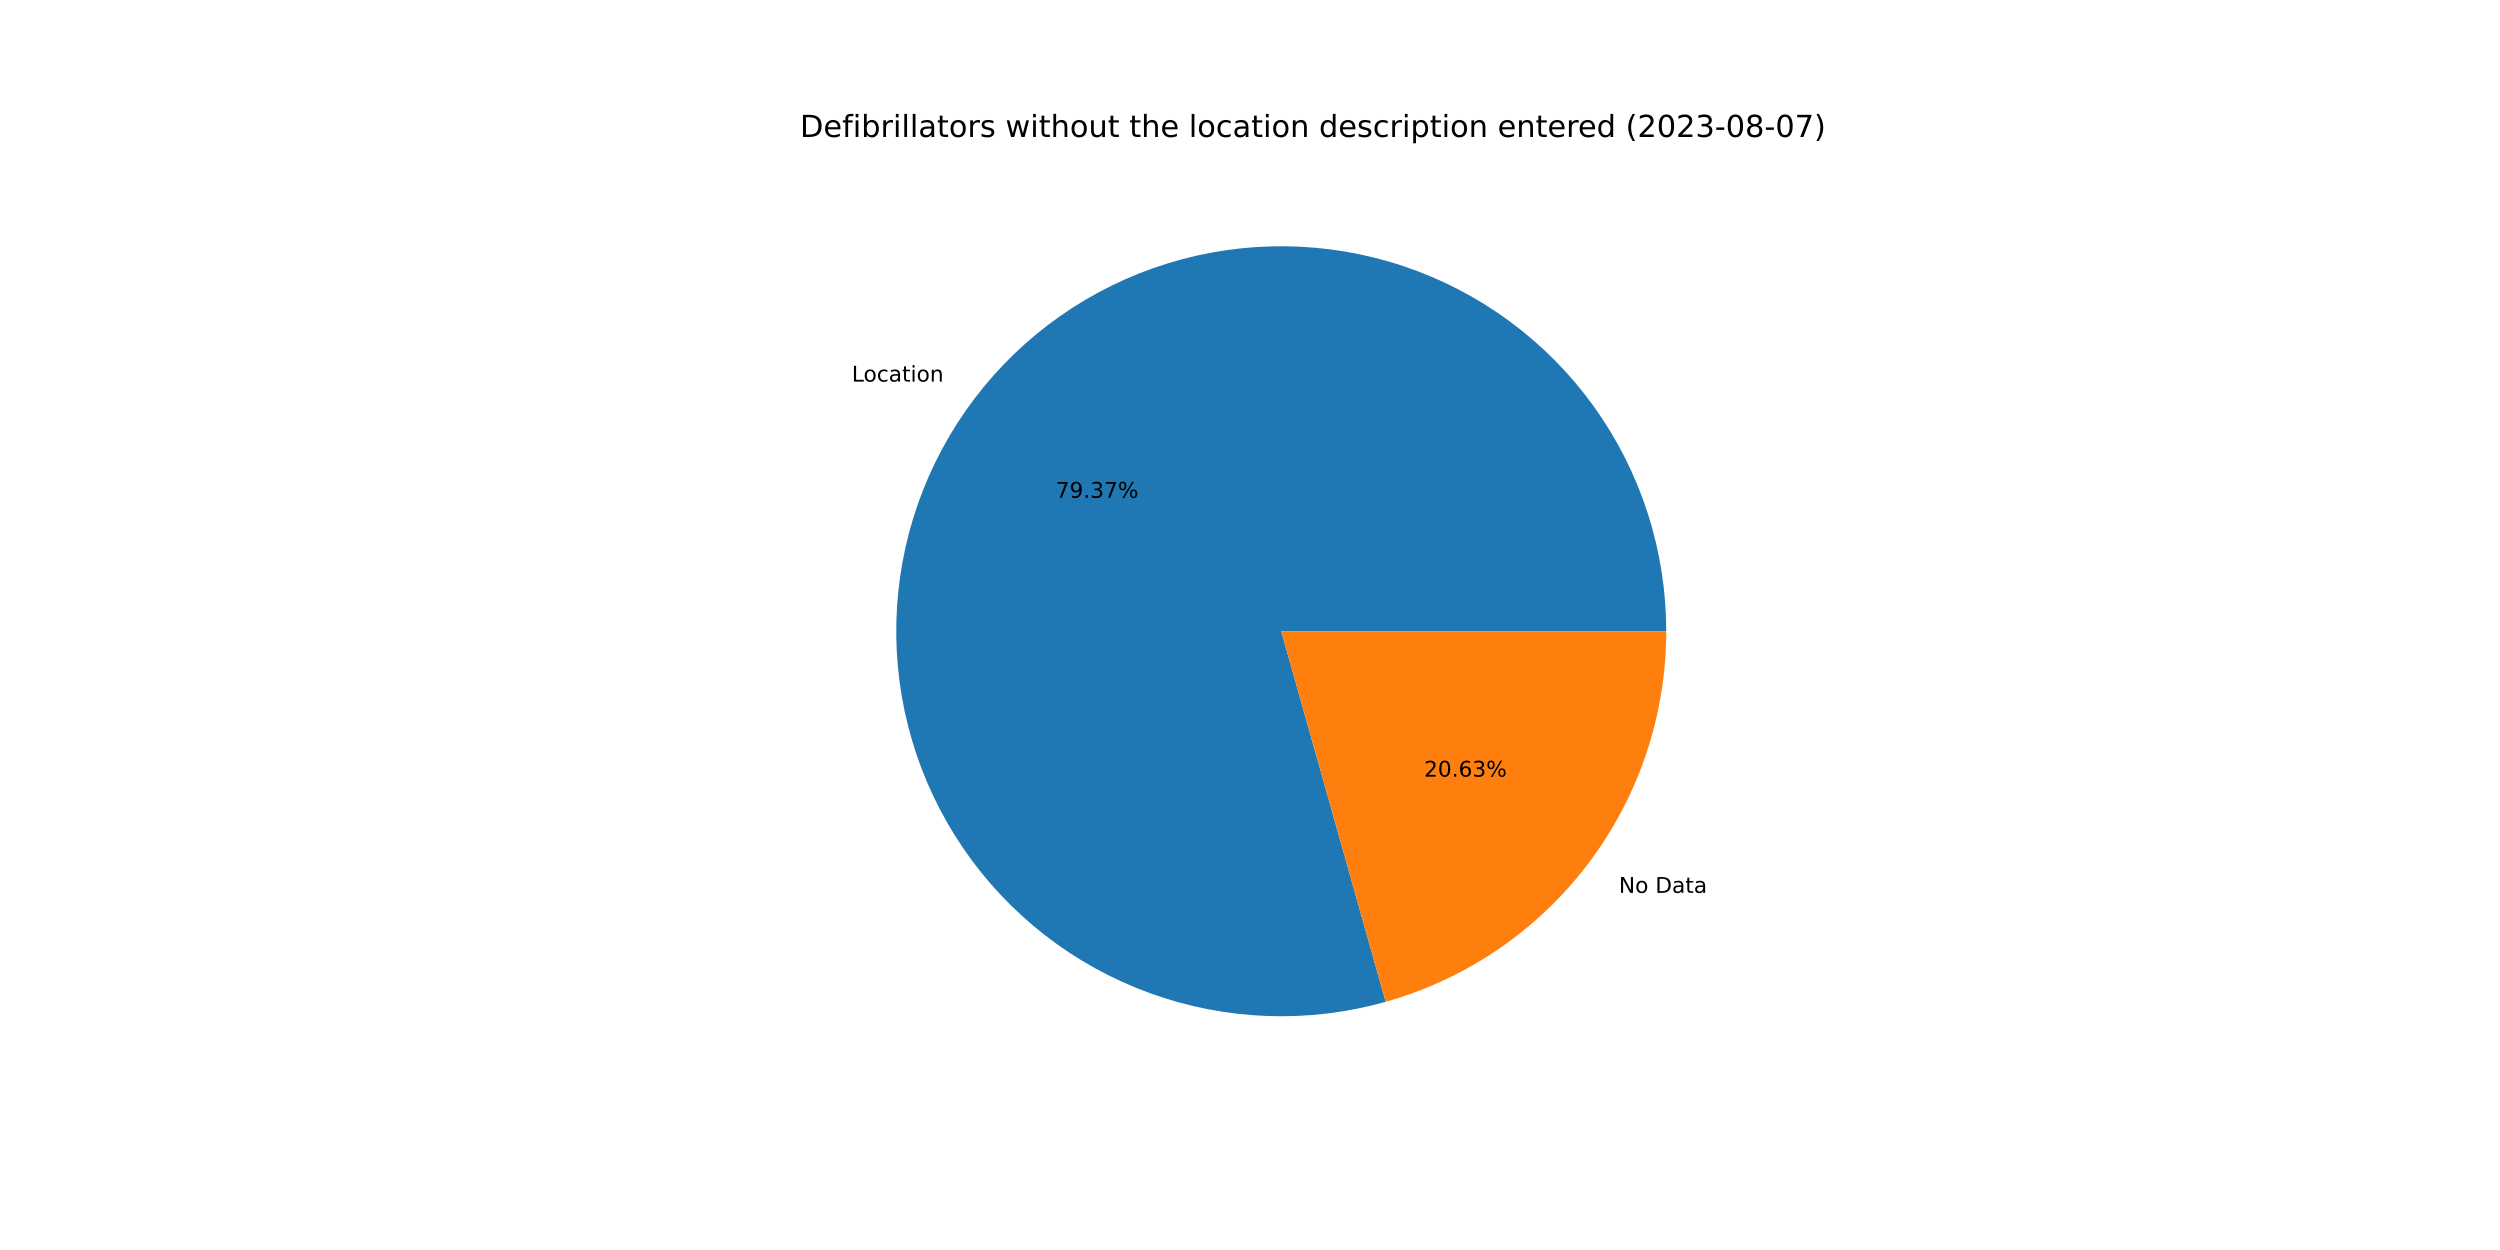
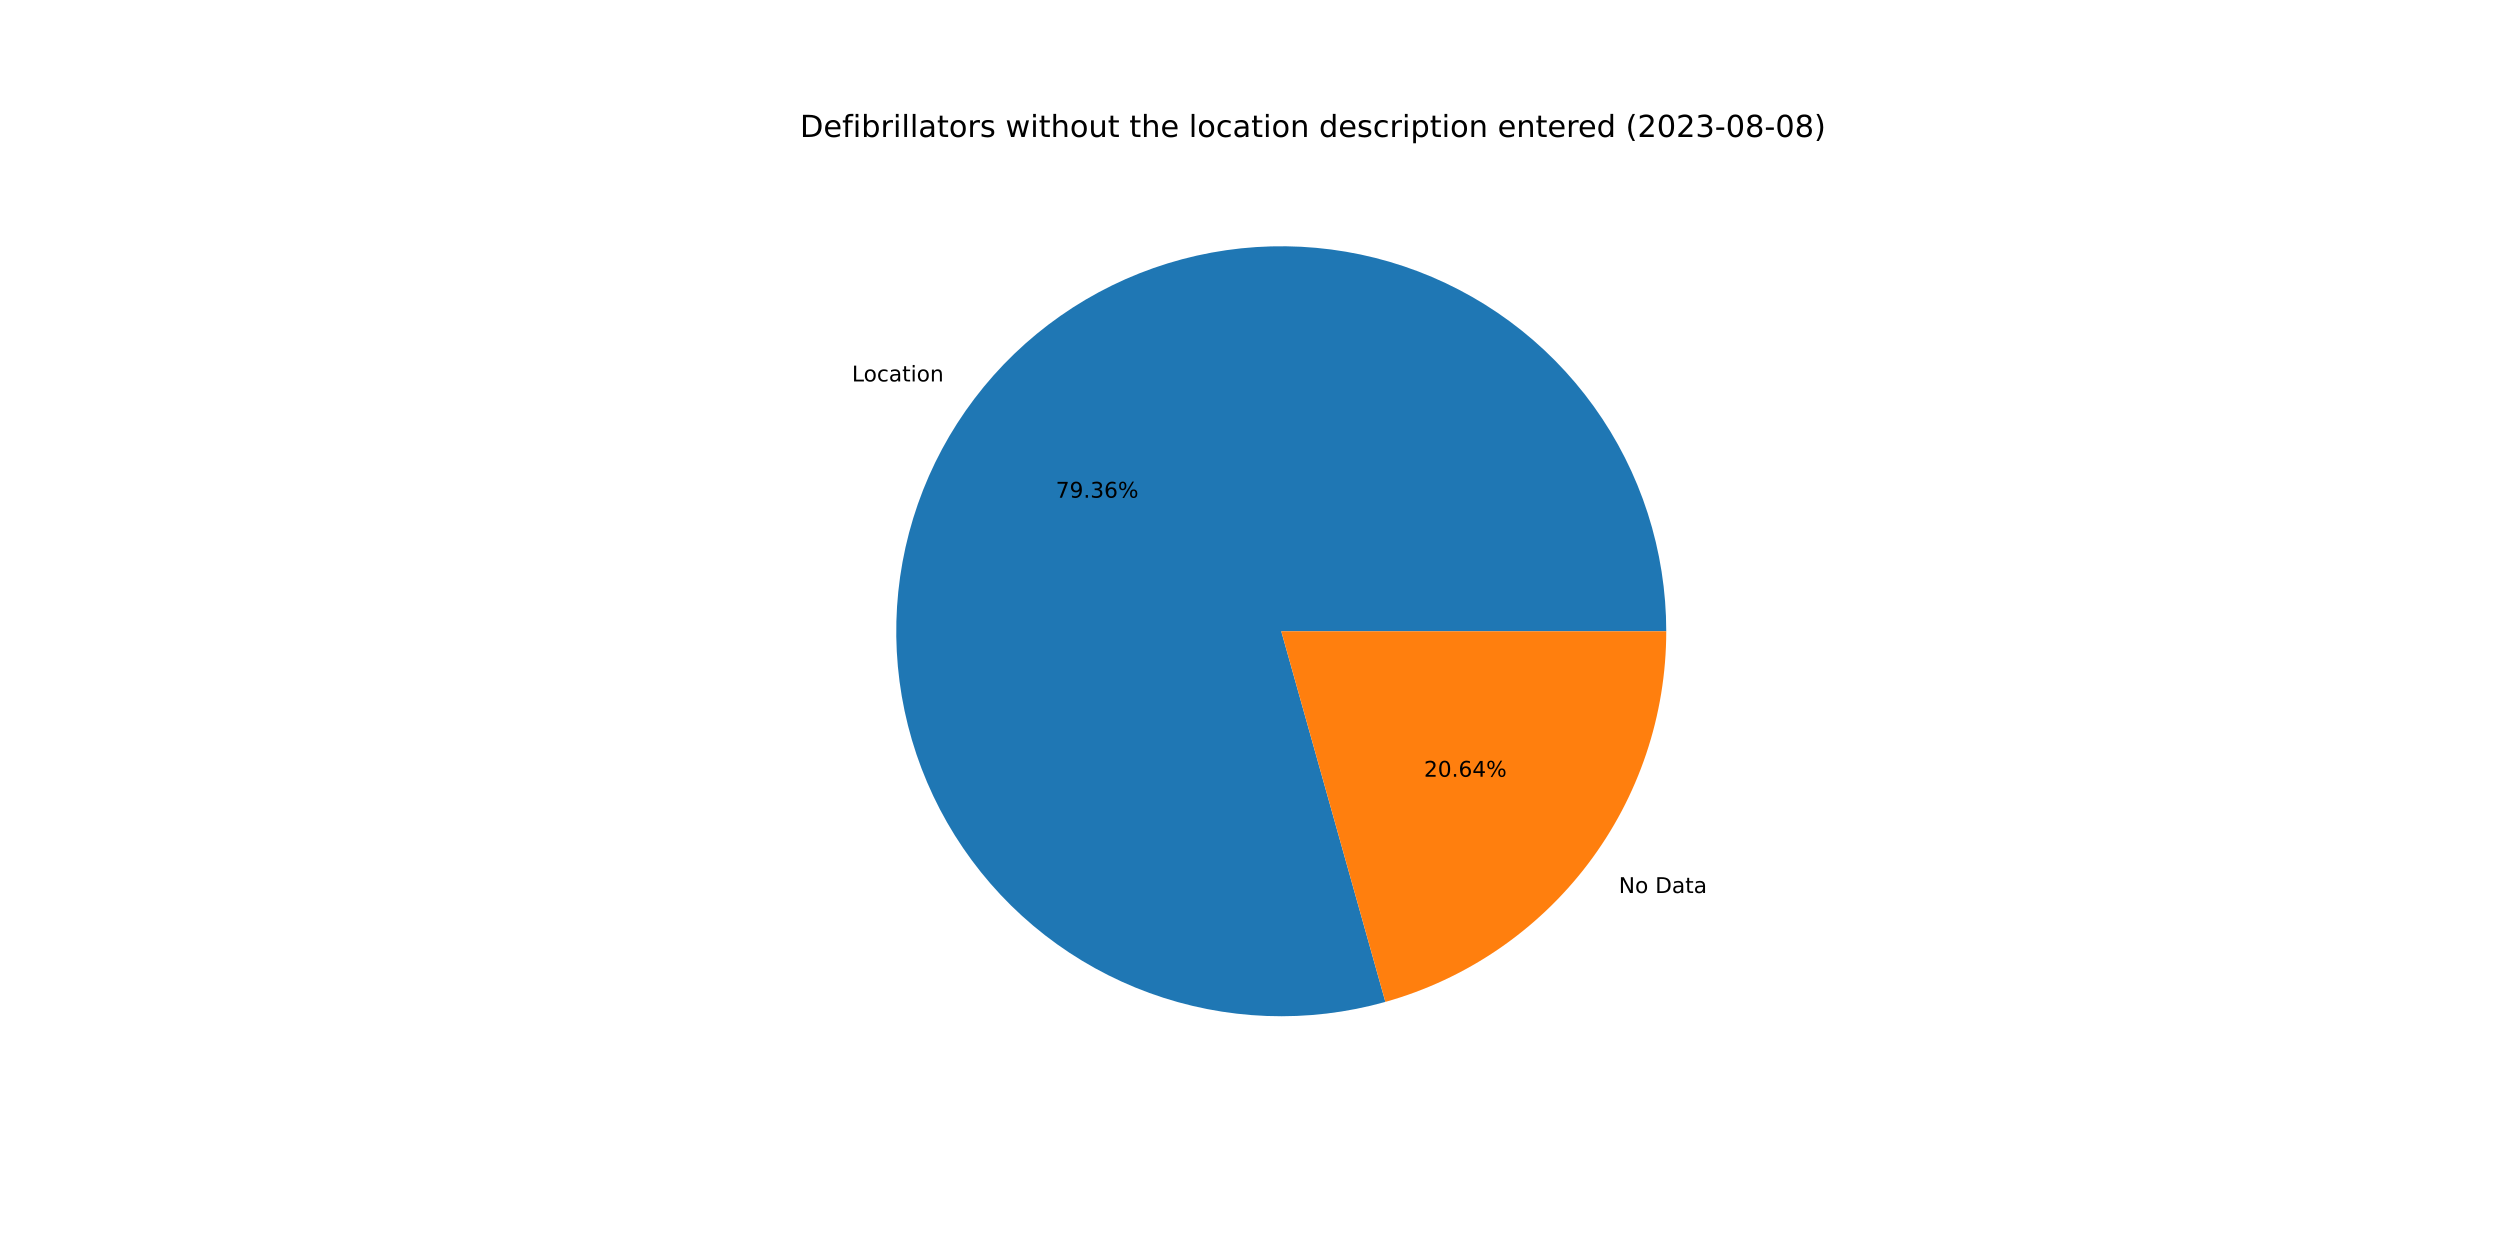
<svg xmlns="http://www.w3.org/2000/svg" xmlns:xlink="http://www.w3.org/1999/xlink" width="1152pt" height="576pt" viewBox="0 0 1152 576" version="1.1">
  <defs>
    <style type="text/css">*{stroke-linejoin: round; stroke-linecap: butt}</style>
  </defs>
  <g id="figure_1">
    <g id="patch_1">
      <path d="M 0 576  L 1152 576  L 1152 0  L 0 0  z " style="fill: #ffffff" />
    </g>
    <g id="axes_1">
      <g id="patch_2">
-         <path d="M 767.808 290.88  C 767.808 272.41 764.924 254.054 759.26 236.474  C 753.596 218.894 745.221 202.307 734.439 187.311  C 723.656 172.316 710.598 159.095 695.736 148.129  C 680.875 137.163 664.392 128.584 646.883 122.704  C 629.375 116.823 611.055 113.713 592.587 113.485  C 574.119 113.258 555.728 115.916 538.08 121.363  C 520.432 126.809 503.742 134.979 488.615 145.576  C 473.487 156.172 460.107 169.067 448.958 183.792  C 437.81 198.517 429.029 214.893 422.933 232.328  C 416.837 249.763 413.501 268.043 413.046 286.507  C 412.591 304.971 415.021 323.393 420.25 341.107  C 425.479 358.821 433.443 375.61 443.852 390.867  C 454.262 406.123 466.99 419.661 481.577 430.991  C 496.163 442.32 512.43 451.303 529.788 457.613  C 547.146 463.923 565.384 467.484 583.841 468.167  C 602.298 468.85 620.749 466.646 638.526 461.636  L 590.4 290.88  L 767.808 290.88  z " style="fill: #1f77b4" />
+         <path d="M 767.808 290.88  C 767.808 272.414 764.925 254.06 759.263 236.483  C 753.6 218.906 745.228 202.321 734.45 187.327  C 723.671 172.333 710.617 159.113 695.759 148.146  C 680.902 137.179 664.424 128.599 646.919 122.716  C 629.415 116.833 611.099 113.719 592.634 113.486  C 574.17 113.253 555.781 115.905 538.134 121.346  C 520.488 126.786 503.798 134.948 488.669 145.538  C 473.541 156.127 460.158 169.013 449.004 183.731  C 437.851 198.449 429.064 214.818 422.961 232.247  C 416.858 249.676 413.513 267.951 413.048 286.411  C 412.583 304.872 415.003 323.292 420.221 341.006  C 425.438 358.72 433.39 375.511 443.788 390.772  C 454.185 406.033 466.902 419.577 481.479 430.915  C 496.055 442.252 512.312 451.245 529.663 457.567  C 547.013 463.889 565.245 467.464 583.698 468.161  C 602.151 468.859 620.601 466.671 638.379 461.677  L 590.4 290.88  L 767.808 290.88  z " style="fill: #1f77b4" />
      </g>
      <g id="patch_3">
-         <path d="M 638.526 461.636  C 675.731 451.15 708.509 428.786 731.842 397.968  C 755.175 367.15 767.808 329.535 767.808 290.88  L 590.4 290.88  L 638.526 461.636  z " style="fill: #ff7f0e" />
+         <path d="M 638.379 461.677  C 675.618 451.216 708.434 428.858 731.796 398.029  C 755.158 367.2 767.808 329.561 767.808 290.88  L 590.4 290.88  L 638.379 461.677  z " style="fill: #ff7f0e" />
      </g>
      <g id="matplotlib.axis_1" />
      <g id="matplotlib.axis_2" />
      <g id="text_1">
-         <g transform="translate(392.5173 175.8425)scale(0.1 -0.1)">
+         <g transform="translate(392.568 175.7756)scale(0.1 -0.1)">
          <defs>
            <path id="DejaVuSans-4c" d="M 628 4666  L 1259 4666  L 1259 531  L 3531 531  L 3531 0  L 628 0  L 628 4666  z " transform="scale(0.015625)" />
            <path id="DejaVuSans-6f" d="M 1959 3097  Q 1497 3097 1228 2736  Q 959 2375 959 1747  Q 959 1119 1226 758  Q 1494 397 1959 397  Q 2419 397 2687 759  Q 2956 1122 2956 1747  Q 2956 2369 2687 2733  Q 2419 3097 1959 3097  z M 1959 3584  Q 2709 3584 3137 3096  Q 3566 2609 3566 1747  Q 3566 888 3137 398  Q 2709 -91 1959 -91  Q 1206 -91 779 398  Q 353 888 353 1747  Q 353 2609 779 3096  Q 1206 3584 1959 3584  z " transform="scale(0.015625)" />
            <path id="DejaVuSans-63" d="M 3122 3366  L 3122 2828  Q 2878 2963 2633 3030  Q 2388 3097 2138 3097  Q 1578 3097 1268 2742  Q 959 2388 959 1747  Q 959 1106 1268 751  Q 1578 397 2138 397  Q 2388 397 2633 464  Q 2878 531 3122 666  L 3122 134  Q 2881 22 2623 -34  Q 2366 -91 2075 -91  Q 1284 -91 818 406  Q 353 903 353 1747  Q 353 2603 823 3093  Q 1294 3584 2113 3584  Q 2378 3584 2631 3529  Q 2884 3475 3122 3366  z " transform="scale(0.015625)" />
            <path id="DejaVuSans-61" d="M 2194 1759  Q 1497 1759 1228 1600  Q 959 1441 959 1056  Q 959 750 1161 570  Q 1363 391 1709 391  Q 2188 391 2477 730  Q 2766 1069 2766 1631  L 2766 1759  L 2194 1759  z M 3341 1997  L 3341 0  L 2766 0  L 2766 531  Q 2569 213 2275 61  Q 1981 -91 1556 -91  Q 1019 -91 701 211  Q 384 513 384 1019  Q 384 1609 779 1909  Q 1175 2209 1959 2209  L 2766 2209  L 2766 2266  Q 2766 2663 2505 2880  Q 2244 3097 1772 3097  Q 1472 3097 1187 3025  Q 903 2953 641 2809  L 641 3341  Q 956 3463 1253 3523  Q 1550 3584 1831 3584  Q 2591 3584 2966 3190  Q 3341 2797 3341 1997  z " transform="scale(0.015625)" />
            <path id="DejaVuSans-74" d="M 1172 4494  L 1172 3500  L 2356 3500  L 2356 3053  L 1172 3053  L 1172 1153  Q 1172 725 1289 603  Q 1406 481 1766 481  L 2356 481  L 2356 0  L 1766 0  Q 1100 0 847 248  Q 594 497 594 1153  L 594 3053  L 172 3053  L 172 3500  L 594 3500  L 594 4494  L 1172 4494  z " transform="scale(0.015625)" />
            <path id="DejaVuSans-69" d="M 603 3500  L 1178 3500  L 1178 0  L 603 0  L 603 3500  z M 603 4863  L 1178 4863  L 1178 4134  L 603 4134  L 603 4863  z " transform="scale(0.015625)" />
            <path id="DejaVuSans-6e" d="M 3513 2113  L 3513 0  L 2938 0  L 2938 2094  Q 2938 2591 2744 2837  Q 2550 3084 2163 3084  Q 1697 3084 1428 2787  Q 1159 2491 1159 1978  L 1159 0  L 581 0  L 581 3500  L 1159 3500  L 1159 2956  Q 1366 3272 1645 3428  Q 1925 3584 2291 3584  Q 2894 3584 3203 3211  Q 3513 2838 3513 2113  z " transform="scale(0.015625)" />
          </defs>
          <use xlink:href="#DejaVuSans-4c" />
          <use xlink:href="#DejaVuSans-6f" x="53.963" />
          <use xlink:href="#DejaVuSans-63" x="115.145" />
          <use xlink:href="#DejaVuSans-61" x="170.125" />
          <use xlink:href="#DejaVuSans-74" x="231.404" />
          <use xlink:href="#DejaVuSans-69" x="270.613" />
          <use xlink:href="#DejaVuSans-6f" x="298.396" />
          <use xlink:href="#DejaVuSans-6e" x="359.578" />
        </g>
      </g>
      <g id="text_2">
-         <g transform="translate(486.4702 229.3865)scale(0.1 -0.1)">
+         <g transform="translate(486.4978 229.35)scale(0.1 -0.1)">
          <defs>
            <path id="DejaVuSans-37" d="M 525 4666  L 3525 4666  L 3525 4397  L 1831 0  L 1172 0  L 2766 4134  L 525 4134  L 525 4666  z " transform="scale(0.015625)" />
            <path id="DejaVuSans-39" d="M 703 97  L 703 672  Q 941 559 1184 500  Q 1428 441 1663 441  Q 2288 441 2617 861  Q 2947 1281 2994 2138  Q 2813 1869 2534 1725  Q 2256 1581 1919 1581  Q 1219 1581 811 2004  Q 403 2428 403 3163  Q 403 3881 828 4315  Q 1253 4750 1959 4750  Q 2769 4750 3195 4129  Q 3622 3509 3622 2328  Q 3622 1225 3098 567  Q 2575 -91 1691 -91  Q 1453 -91 1209 -44  Q 966 3 703 97  z M 1959 2075  Q 2384 2075 2632 2365  Q 2881 2656 2881 3163  Q 2881 3666 2632 3958  Q 2384 4250 1959 4250  Q 1534 4250 1286 3958  Q 1038 3666 1038 3163  Q 1038 2656 1286 2365  Q 1534 2075 1959 2075  z " transform="scale(0.015625)" />
            <path id="DejaVuSans-2e" d="M 684 794  L 1344 794  L 1344 0  L 684 0  L 684 794  z " transform="scale(0.015625)" />
            <path id="DejaVuSans-33" d="M 2597 2516  Q 3050 2419 3304 2112  Q 3559 1806 3559 1356  Q 3559 666 3084 287  Q 2609 -91 1734 -91  Q 1441 -91 1130 -33  Q 819 25 488 141  L 488 750  Q 750 597 1062 519  Q 1375 441 1716 441  Q 2309 441 2620 675  Q 2931 909 2931 1356  Q 2931 1769 2642 2001  Q 2353 2234 1838 2234  L 1294 2234  L 1294 2753  L 1863 2753  Q 2328 2753 2575 2939  Q 2822 3125 2822 3475  Q 2822 3834 2567 4026  Q 2313 4219 1838 4219  Q 1578 4219 1281 4162  Q 984 4106 628 3988  L 628 4550  Q 988 4650 1302 4700  Q 1616 4750 1894 4750  Q 2613 4750 3031 4423  Q 3450 4097 3450 3541  Q 3450 3153 3228 2886  Q 3006 2619 2597 2516  z " transform="scale(0.015625)" />
+             <path id="DejaVuSans-36" d="M 2113 2584  Q 1688 2584 1439 2293  Q 1191 2003 1191 1497  Q 1191 994 1439 701  Q 1688 409 2113 409  Q 2538 409 2786 701  Q 3034 994 3034 1497  Q 3034 2003 2786 2293  Q 2538 2584 2113 2584  z M 3366 4563  L 3366 3988  Q 3128 4100 2886 4159  Q 2644 4219 2406 4219  Q 1781 4219 1451 3797  Q 1122 3375 1075 2522  Q 1259 2794 1537 2939  Q 1816 3084 2150 3084  Q 2853 3084 3261 2657  Q 3669 2231 3669 1497  Q 3669 778 3244 343  Q 2819 -91 2113 -91  Q 1303 -91 875 529  Q 447 1150 447 2328  Q 447 3434 972 4092  Q 1497 4750 2381 4750  Q 2619 4750 2861 4703  Q 3103 4656 3366 4563  z " transform="scale(0.015625)" />
            <path id="DejaVuSans-25" d="M 4653 2053  Q 4381 2053 4226 1822  Q 4072 1591 4072 1178  Q 4072 772 4226 539  Q 4381 306 4653 306  Q 4919 306 5073 539  Q 5228 772 5228 1178  Q 5228 1588 5073 1820  Q 4919 2053 4653 2053  z M 4653 2450  Q 5147 2450 5437 2106  Q 5728 1763 5728 1178  Q 5728 594 5436 251  Q 5144 -91 4653 -91  Q 4153 -91 3862 251  Q 3572 594 3572 1178  Q 3572 1766 3864 2108  Q 4156 2450 4653 2450  z M 1428 4353  Q 1159 4353 1004 4120  Q 850 3888 850 3481  Q 850 3069 1003 2837  Q 1156 2606 1428 2606  Q 1700 2606 1854 2837  Q 2009 3069 2009 3481  Q 2009 3884 1853 4118  Q 1697 4353 1428 4353  z M 4250 4750  L 4750 4750  L 1831 -91  L 1331 -91  L 4250 4750  z M 1428 4750  Q 1922 4750 2215 4408  Q 2509 4066 2509 3481  Q 2509 2891 2217 2550  Q 1925 2209 1428 2209  Q 931 2209 642 2551  Q 353 2894 353 3481  Q 353 4063 643 4406  Q 934 4750 1428 4750  z " transform="scale(0.015625)" />
          </defs>
          <use xlink:href="#DejaVuSans-37" />
          <use xlink:href="#DejaVuSans-39" x="63.623" />
          <use xlink:href="#DejaVuSans-2e" x="127.246" />
          <use xlink:href="#DejaVuSans-33" x="159.033" />
-           <use xlink:href="#DejaVuSans-37" x="222.656" />
+           <use xlink:href="#DejaVuSans-36" x="222.656" />
          <use xlink:href="#DejaVuSans-25" x="286.279" />
        </g>
      </g>
      <g id="text_3">
-         <g transform="translate(745.9858 411.4363)scale(0.1 -0.1)">
+         <g transform="translate(745.9351 411.5032)scale(0.1 -0.1)">
          <defs>
            <path id="DejaVuSans-4e" d="M 628 4666  L 1478 4666  L 3547 763  L 3547 4666  L 4159 4666  L 4159 0  L 3309 0  L 1241 3903  L 1241 0  L 628 0  L 628 4666  z " transform="scale(0.015625)" />
            <path id="DejaVuSans-20" transform="scale(0.015625)" />
            <path id="DejaVuSans-44" d="M 1259 4147  L 1259 519  L 2022 519  Q 2988 519 3436 956  Q 3884 1394 3884 2338  Q 3884 3275 3436 3711  Q 2988 4147 2022 4147  L 1259 4147  z M 628 4666  L 1925 4666  Q 3281 4666 3915 4102  Q 4550 3538 4550 2338  Q 4550 1131 3912 565  Q 3275 0 1925 0  L 628 0  L 628 4666  z " transform="scale(0.015625)" />
          </defs>
          <use xlink:href="#DejaVuSans-4e" />
          <use xlink:href="#DejaVuSans-6f" x="74.805" />
          <use xlink:href="#DejaVuSans-20" x="135.986" />
          <use xlink:href="#DejaVuSans-44" x="167.773" />
          <use xlink:href="#DejaVuSans-61" x="244.775" />
          <use xlink:href="#DejaVuSans-74" x="306.055" />
          <use xlink:href="#DejaVuSans-61" x="345.264" />
        </g>
      </g>
      <g id="text_4">
-         <g transform="translate(656.2001 357.8922)scale(0.1 -0.1)">
+         <g transform="translate(656.1725 357.9287)scale(0.1 -0.1)">
          <defs>
            <path id="DejaVuSans-32" d="M 1228 531  L 3431 531  L 3431 0  L 469 0  L 469 531  Q 828 903 1448 1529  Q 2069 2156 2228 2338  Q 2531 2678 2651 2914  Q 2772 3150 2772 3378  Q 2772 3750 2511 3984  Q 2250 4219 1831 4219  Q 1534 4219 1204 4116  Q 875 4013 500 3803  L 500 4441  Q 881 4594 1212 4672  Q 1544 4750 1819 4750  Q 2544 4750 2975 4387  Q 3406 4025 3406 3419  Q 3406 3131 3298 2873  Q 3191 2616 2906 2266  Q 2828 2175 2409 1742  Q 1991 1309 1228 531  z " transform="scale(0.015625)" />
            <path id="DejaVuSans-30" d="M 2034 4250  Q 1547 4250 1301 3770  Q 1056 3291 1056 2328  Q 1056 1369 1301 889  Q 1547 409 2034 409  Q 2525 409 2770 889  Q 3016 1369 3016 2328  Q 3016 3291 2770 3770  Q 2525 4250 2034 4250  z M 2034 4750  Q 2819 4750 3233 4129  Q 3647 3509 3647 2328  Q 3647 1150 3233 529  Q 2819 -91 2034 -91  Q 1250 -91 836 529  Q 422 1150 422 2328  Q 422 3509 836 4129  Q 1250 4750 2034 4750  z " transform="scale(0.015625)" />
-             <path id="DejaVuSans-36" d="M 2113 2584  Q 1688 2584 1439 2293  Q 1191 2003 1191 1497  Q 1191 994 1439 701  Q 1688 409 2113 409  Q 2538 409 2786 701  Q 3034 994 3034 1497  Q 3034 2003 2786 2293  Q 2538 2584 2113 2584  z M 3366 4563  L 3366 3988  Q 3128 4100 2886 4159  Q 2644 4219 2406 4219  Q 1781 4219 1451 3797  Q 1122 3375 1075 2522  Q 1259 2794 1537 2939  Q 1816 3084 2150 3084  Q 2853 3084 3261 2657  Q 3669 2231 3669 1497  Q 3669 778 3244 343  Q 2819 -91 2113 -91  Q 1303 -91 875 529  Q 447 1150 447 2328  Q 447 3434 972 4092  Q 1497 4750 2381 4750  Q 2619 4750 2861 4703  Q 3103 4656 3366 4563  z " transform="scale(0.015625)" />
+             <path id="DejaVuSans-34" d="M 2419 4116  L 825 1625  L 2419 1625  L 2419 4116  z M 2253 4666  L 3047 4666  L 3047 1625  L 3713 1625  L 3713 1100  L 3047 1100  L 3047 0  L 2419 0  L 2419 1100  L 313 1100  L 313 1709  L 2253 4666  z " transform="scale(0.015625)" />
          </defs>
          <use xlink:href="#DejaVuSans-32" />
          <use xlink:href="#DejaVuSans-30" x="63.623" />
          <use xlink:href="#DejaVuSans-2e" x="127.246" />
          <use xlink:href="#DejaVuSans-36" x="159.033" />
-           <use xlink:href="#DejaVuSans-33" x="222.656" />
+           <use xlink:href="#DejaVuSans-34" x="222.656" />
          <use xlink:href="#DejaVuSans-25" x="286.279" />
        </g>
      </g>
      <g id="text_5">
        <g transform="translate(368.64 63.12)scale(0.14 -0.14)">
          <defs>
            <path id="DejaVuSans-65" d="M 3597 1894  L 3597 1613  L 953 1613  Q 991 1019 1311 708  Q 1631 397 2203 397  Q 2534 397 2845 478  Q 3156 559 3463 722  L 3463 178  Q 3153 47 2828 -22  Q 2503 -91 2169 -91  Q 1331 -91 842 396  Q 353 884 353 1716  Q 353 2575 817 3079  Q 1281 3584 2069 3584  Q 2775 3584 3186 3129  Q 3597 2675 3597 1894  z M 3022 2063  Q 3016 2534 2758 2815  Q 2500 3097 2075 3097  Q 1594 3097 1305 2825  Q 1016 2553 972 2059  L 3022 2063  z " transform="scale(0.015625)" />
            <path id="DejaVuSans-66" d="M 2375 4863  L 2375 4384  L 1825 4384  Q 1516 4384 1395 4259  Q 1275 4134 1275 3809  L 1275 3500  L 2222 3500  L 2222 3053  L 1275 3053  L 1275 0  L 697 0  L 697 3053  L 147 3053  L 147 3500  L 697 3500  L 697 3744  Q 697 4328 969 4595  Q 1241 4863 1831 4863  L 2375 4863  z " transform="scale(0.015625)" />
            <path id="DejaVuSans-62" d="M 3116 1747  Q 3116 2381 2855 2742  Q 2594 3103 2138 3103  Q 1681 3103 1420 2742  Q 1159 2381 1159 1747  Q 1159 1113 1420 752  Q 1681 391 2138 391  Q 2594 391 2855 752  Q 3116 1113 3116 1747  z M 1159 2969  Q 1341 3281 1617 3432  Q 1894 3584 2278 3584  Q 2916 3584 3314 3078  Q 3713 2572 3713 1747  Q 3713 922 3314 415  Q 2916 -91 2278 -91  Q 1894 -91 1617 61  Q 1341 213 1159 525  L 1159 0  L 581 0  L 581 4863  L 1159 4863  L 1159 2969  z " transform="scale(0.015625)" />
            <path id="DejaVuSans-72" d="M 2631 2963  Q 2534 3019 2420 3045  Q 2306 3072 2169 3072  Q 1681 3072 1420 2755  Q 1159 2438 1159 1844  L 1159 0  L 581 0  L 581 3500  L 1159 3500  L 1159 2956  Q 1341 3275 1631 3429  Q 1922 3584 2338 3584  Q 2397 3584 2469 3576  Q 2541 3569 2628 3553  L 2631 2963  z " transform="scale(0.015625)" />
            <path id="DejaVuSans-6c" d="M 603 4863  L 1178 4863  L 1178 0  L 603 0  L 603 4863  z " transform="scale(0.015625)" />
            <path id="DejaVuSans-73" d="M 2834 3397  L 2834 2853  Q 2591 2978 2328 3040  Q 2066 3103 1784 3103  Q 1356 3103 1142 2972  Q 928 2841 928 2578  Q 928 2378 1081 2264  Q 1234 2150 1697 2047  L 1894 2003  Q 2506 1872 2764 1633  Q 3022 1394 3022 966  Q 3022 478 2636 193  Q 2250 -91 1575 -91  Q 1294 -91 989 -36  Q 684 19 347 128  L 347 722  Q 666 556 975 473  Q 1284 391 1588 391  Q 1994 391 2212 530  Q 2431 669 2431 922  Q 2431 1156 2273 1281  Q 2116 1406 1581 1522  L 1381 1569  Q 847 1681 609 1914  Q 372 2147 372 2553  Q 372 3047 722 3315  Q 1072 3584 1716 3584  Q 2034 3584 2315 3537  Q 2597 3491 2834 3397  z " transform="scale(0.015625)" />
            <path id="DejaVuSans-77" d="M 269 3500  L 844 3500  L 1563 769  L 2278 3500  L 2956 3500  L 3675 769  L 4391 3500  L 4966 3500  L 4050 0  L 3372 0  L 2619 2869  L 1863 0  L 1184 0  L 269 3500  z " transform="scale(0.015625)" />
            <path id="DejaVuSans-68" d="M 3513 2113  L 3513 0  L 2938 0  L 2938 2094  Q 2938 2591 2744 2837  Q 2550 3084 2163 3084  Q 1697 3084 1428 2787  Q 1159 2491 1159 1978  L 1159 0  L 581 0  L 581 4863  L 1159 4863  L 1159 2956  Q 1366 3272 1645 3428  Q 1925 3584 2291 3584  Q 2894 3584 3203 3211  Q 3513 2838 3513 2113  z " transform="scale(0.015625)" />
            <path id="DejaVuSans-75" d="M 544 1381  L 544 3500  L 1119 3500  L 1119 1403  Q 1119 906 1312 657  Q 1506 409 1894 409  Q 2359 409 2629 706  Q 2900 1003 2900 1516  L 2900 3500  L 3475 3500  L 3475 0  L 2900 0  L 2900 538  Q 2691 219 2414 64  Q 2138 -91 1772 -91  Q 1169 -91 856 284  Q 544 659 544 1381  z M 1991 3584  L 1991 3584  z " transform="scale(0.015625)" />
            <path id="DejaVuSans-64" d="M 2906 2969  L 2906 4863  L 3481 4863  L 3481 0  L 2906 0  L 2906 525  Q 2725 213 2448 61  Q 2172 -91 1784 -91  Q 1150 -91 751 415  Q 353 922 353 1747  Q 353 2572 751 3078  Q 1150 3584 1784 3584  Q 2172 3584 2448 3432  Q 2725 3281 2906 2969  z M 947 1747  Q 947 1113 1208 752  Q 1469 391 1925 391  Q 2381 391 2643 752  Q 2906 1113 2906 1747  Q 2906 2381 2643 2742  Q 2381 3103 1925 3103  Q 1469 3103 1208 2742  Q 947 2381 947 1747  z " transform="scale(0.015625)" />
            <path id="DejaVuSans-70" d="M 1159 525  L 1159 -1331  L 581 -1331  L 581 3500  L 1159 3500  L 1159 2969  Q 1341 3281 1617 3432  Q 1894 3584 2278 3584  Q 2916 3584 3314 3078  Q 3713 2572 3713 1747  Q 3713 922 3314 415  Q 2916 -91 2278 -91  Q 1894 -91 1617 61  Q 1341 213 1159 525  z M 3116 1747  Q 3116 2381 2855 2742  Q 2594 3103 2138 3103  Q 1681 3103 1420 2742  Q 1159 2381 1159 1747  Q 1159 1113 1420 752  Q 1681 391 2138 391  Q 2594 391 2855 752  Q 3116 1113 3116 1747  z " transform="scale(0.015625)" />
            <path id="DejaVuSans-28" d="M 1984 4856  Q 1566 4138 1362 3434  Q 1159 2731 1159 2009  Q 1159 1288 1364 580  Q 1569 -128 1984 -844  L 1484 -844  Q 1016 -109 783 600  Q 550 1309 550 2009  Q 550 2706 781 3412  Q 1013 4119 1484 4856  L 1984 4856  z " transform="scale(0.015625)" />
            <path id="DejaVuSans-2d" d="M 313 2009  L 1997 2009  L 1997 1497  L 313 1497  L 313 2009  z " transform="scale(0.015625)" />
            <path id="DejaVuSans-38" d="M 2034 2216  Q 1584 2216 1326 1975  Q 1069 1734 1069 1313  Q 1069 891 1326 650  Q 1584 409 2034 409  Q 2484 409 2743 651  Q 3003 894 3003 1313  Q 3003 1734 2745 1975  Q 2488 2216 2034 2216  z M 1403 2484  Q 997 2584 770 2862  Q 544 3141 544 3541  Q 544 4100 942 4425  Q 1341 4750 2034 4750  Q 2731 4750 3128 4425  Q 3525 4100 3525 3541  Q 3525 3141 3298 2862  Q 3072 2584 2669 2484  Q 3125 2378 3379 2068  Q 3634 1759 3634 1313  Q 3634 634 3220 271  Q 2806 -91 2034 -91  Q 1263 -91 848 271  Q 434 634 434 1313  Q 434 1759 690 2068  Q 947 2378 1403 2484  z M 1172 3481  Q 1172 3119 1398 2916  Q 1625 2713 2034 2713  Q 2441 2713 2670 2916  Q 2900 3119 2900 3481  Q 2900 3844 2670 4047  Q 2441 4250 2034 4250  Q 1625 4250 1398 4047  Q 1172 3844 1172 3481  z " transform="scale(0.015625)" />
            <path id="DejaVuSans-29" d="M 513 4856  L 1013 4856  Q 1481 4119 1714 3412  Q 1947 2706 1947 2009  Q 1947 1309 1714 600  Q 1481 -109 1013 -844  L 513 -844  Q 928 -128 1133 580  Q 1338 1288 1338 2009  Q 1338 2731 1133 3434  Q 928 4138 513 4856  z " transform="scale(0.015625)" />
          </defs>
          <use xlink:href="#DejaVuSans-44" />
          <use xlink:href="#DejaVuSans-65" x="77.002" />
          <use xlink:href="#DejaVuSans-66" x="138.525" />
          <use xlink:href="#DejaVuSans-69" x="173.73" />
          <use xlink:href="#DejaVuSans-62" x="201.514" />
          <use xlink:href="#DejaVuSans-72" x="264.99" />
          <use xlink:href="#DejaVuSans-69" x="306.104" />
          <use xlink:href="#DejaVuSans-6c" x="333.887" />
          <use xlink:href="#DejaVuSans-6c" x="361.67" />
          <use xlink:href="#DejaVuSans-61" x="389.453" />
          <use xlink:href="#DejaVuSans-74" x="450.732" />
          <use xlink:href="#DejaVuSans-6f" x="489.941" />
          <use xlink:href="#DejaVuSans-72" x="551.123" />
          <use xlink:href="#DejaVuSans-73" x="592.236" />
          <use xlink:href="#DejaVuSans-20" x="644.336" />
          <use xlink:href="#DejaVuSans-77" x="676.123" />
          <use xlink:href="#DejaVuSans-69" x="757.91" />
          <use xlink:href="#DejaVuSans-74" x="785.693" />
          <use xlink:href="#DejaVuSans-68" x="824.902" />
          <use xlink:href="#DejaVuSans-6f" x="888.281" />
          <use xlink:href="#DejaVuSans-75" x="949.463" />
          <use xlink:href="#DejaVuSans-74" x="1012.842" />
          <use xlink:href="#DejaVuSans-20" x="1052.051" />
          <use xlink:href="#DejaVuSans-74" x="1083.838" />
          <use xlink:href="#DejaVuSans-68" x="1123.047" />
          <use xlink:href="#DejaVuSans-65" x="1186.426" />
          <use xlink:href="#DejaVuSans-20" x="1247.949" />
          <use xlink:href="#DejaVuSans-6c" x="1279.736" />
          <use xlink:href="#DejaVuSans-6f" x="1307.52" />
          <use xlink:href="#DejaVuSans-63" x="1368.701" />
          <use xlink:href="#DejaVuSans-61" x="1423.682" />
          <use xlink:href="#DejaVuSans-74" x="1484.961" />
          <use xlink:href="#DejaVuSans-69" x="1524.17" />
          <use xlink:href="#DejaVuSans-6f" x="1551.953" />
          <use xlink:href="#DejaVuSans-6e" x="1613.135" />
          <use xlink:href="#DejaVuSans-20" x="1676.514" />
          <use xlink:href="#DejaVuSans-64" x="1708.301" />
          <use xlink:href="#DejaVuSans-65" x="1771.777" />
          <use xlink:href="#DejaVuSans-73" x="1833.301" />
          <use xlink:href="#DejaVuSans-63" x="1885.4" />
          <use xlink:href="#DejaVuSans-72" x="1940.381" />
          <use xlink:href="#DejaVuSans-69" x="1981.494" />
          <use xlink:href="#DejaVuSans-70" x="2009.277" />
          <use xlink:href="#DejaVuSans-74" x="2072.754" />
          <use xlink:href="#DejaVuSans-69" x="2111.963" />
          <use xlink:href="#DejaVuSans-6f" x="2139.746" />
          <use xlink:href="#DejaVuSans-6e" x="2200.928" />
          <use xlink:href="#DejaVuSans-20" x="2264.307" />
          <use xlink:href="#DejaVuSans-65" x="2296.094" />
          <use xlink:href="#DejaVuSans-6e" x="2357.617" />
          <use xlink:href="#DejaVuSans-74" x="2420.996" />
          <use xlink:href="#DejaVuSans-65" x="2460.205" />
          <use xlink:href="#DejaVuSans-72" x="2521.729" />
          <use xlink:href="#DejaVuSans-65" x="2560.592" />
          <use xlink:href="#DejaVuSans-64" x="2622.115" />
          <use xlink:href="#DejaVuSans-20" x="2685.592" />
          <use xlink:href="#DejaVuSans-28" x="2717.379" />
          <use xlink:href="#DejaVuSans-32" x="2756.393" />
          <use xlink:href="#DejaVuSans-30" x="2820.016" />
          <use xlink:href="#DejaVuSans-32" x="2883.639" />
          <use xlink:href="#DejaVuSans-33" x="2947.262" />
          <use xlink:href="#DejaVuSans-2d" x="3010.885" />
          <use xlink:href="#DejaVuSans-30" x="3046.969" />
          <use xlink:href="#DejaVuSans-38" x="3110.592" />
          <use xlink:href="#DejaVuSans-2d" x="3174.215" />
          <use xlink:href="#DejaVuSans-30" x="3210.299" />
-           <use xlink:href="#DejaVuSans-37" x="3273.922" />
+           <use xlink:href="#DejaVuSans-38" x="3273.922" />
          <use xlink:href="#DejaVuSans-29" x="3337.545" />
        </g>
      </g>
    </g>
  </g>
</svg>
